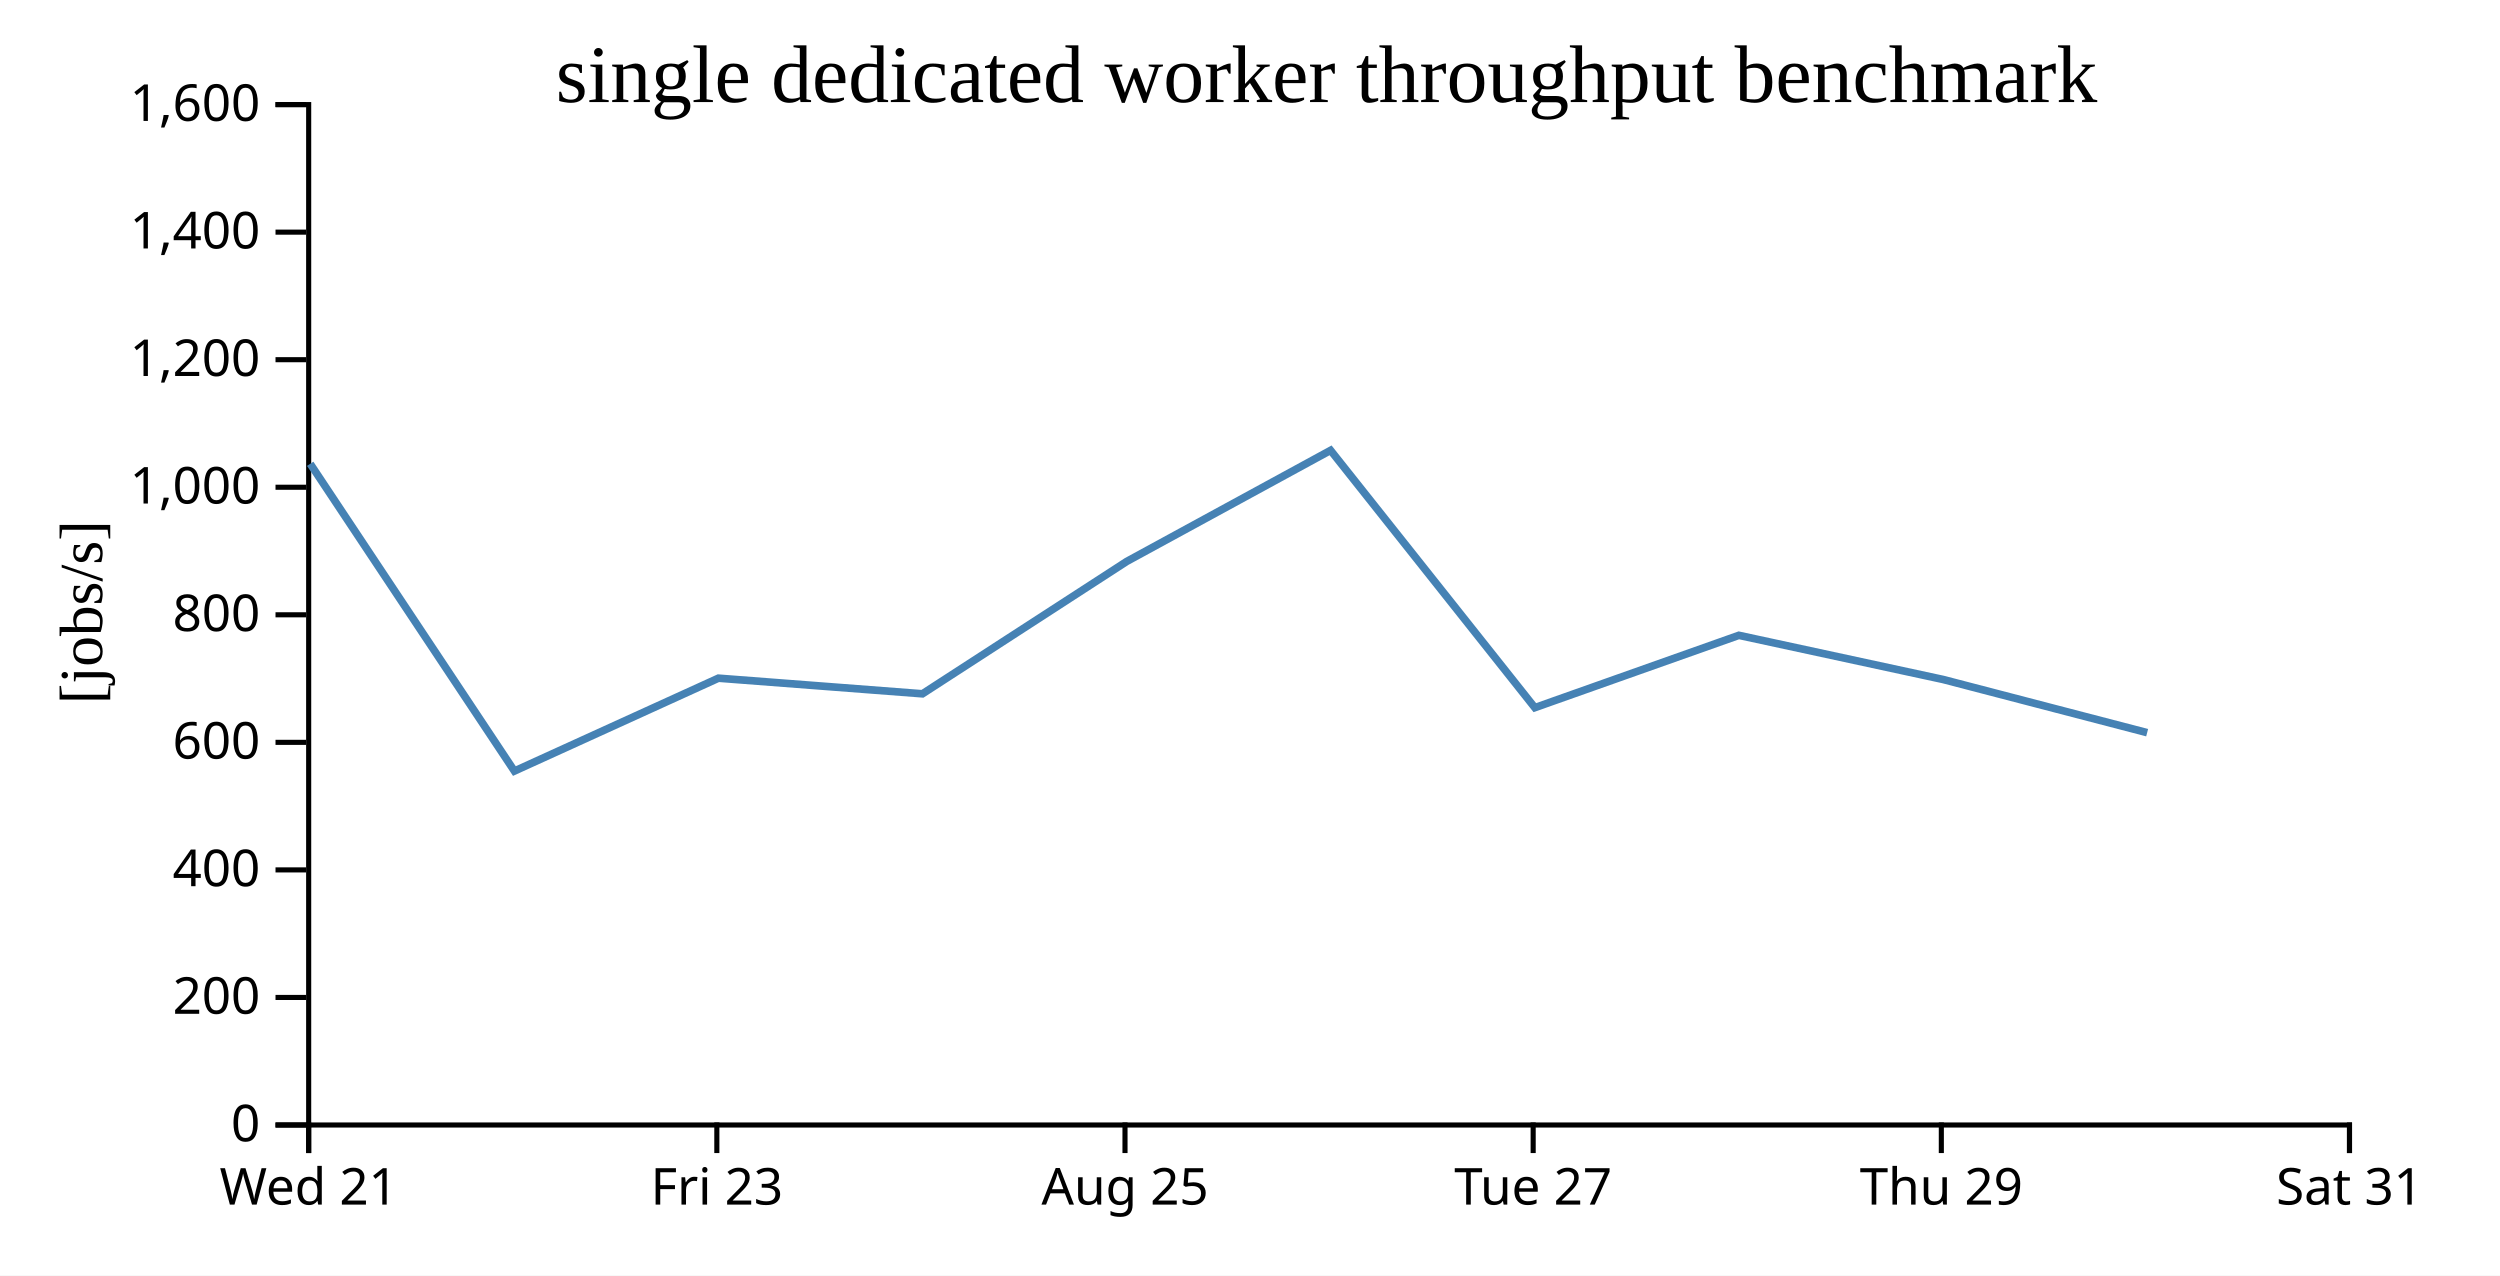
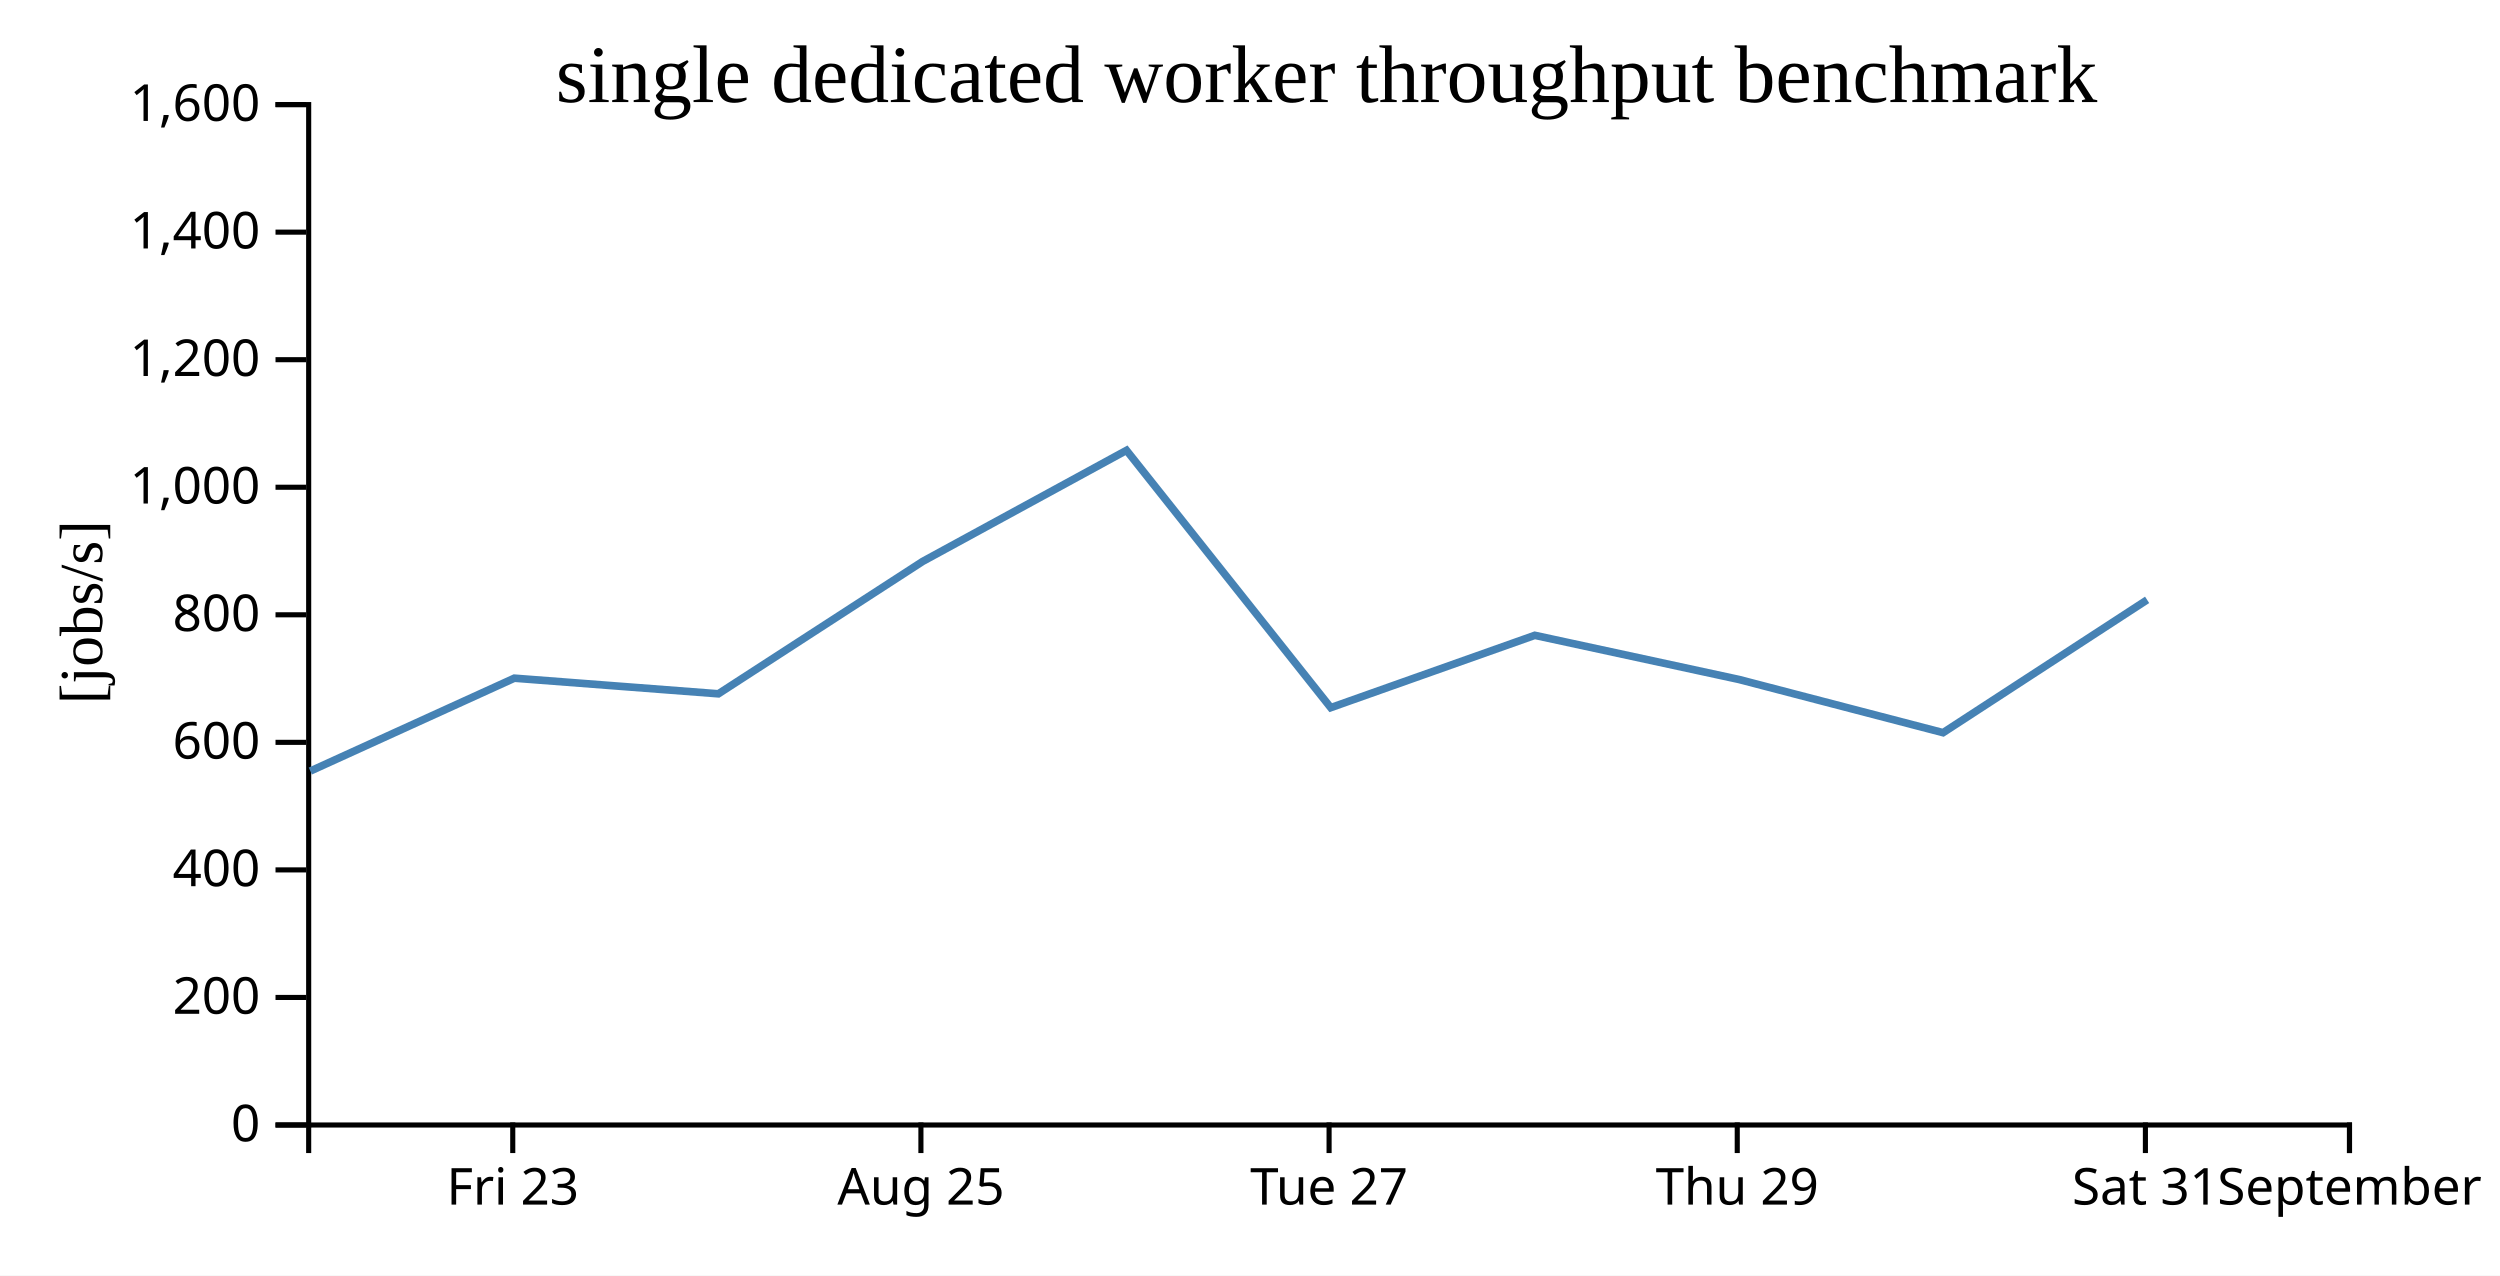
<svg xmlns="http://www.w3.org/2000/svg" width="490" height="250">
  <rect width="100%" height="100%" fill="white" />
  <g transform="translate(60,20)">
    <g transform="translate(0,200)" fill="none" font-size="10" font-family="sans-serif" text-anchor="middle">
      <path class="domain" stroke="currentColor" d="M0.5,6V0.5H400.5V6" />
-       <g class="tick" opacity="1" transform="translate(0.5,0)">
-         <line stroke="currentColor" y2="6" />
-         <text fill="currentColor" y="9" dy="0.71em">Wed 21</text>
-       </g>
-       <g class="tick" opacity="1" transform="translate(80.5,0)">
+       <g class="tick" opacity="1" transform="translate(40.5,0)">
        <line stroke="currentColor" y2="6" />
        <text fill="currentColor" y="9" dy="0.71em">Fri 23</text>
      </g>
-       <g class="tick" opacity="1" transform="translate(160.5,0)">
+       <g class="tick" opacity="1" transform="translate(120.5,0)">
        <line stroke="currentColor" y2="6" />
        <text fill="currentColor" y="9" dy="0.71em">Aug 25</text>
      </g>
-       <g class="tick" opacity="1" transform="translate(240.5,0)">
+       <g class="tick" opacity="1" transform="translate(200.5,0)">
        <line stroke="currentColor" y2="6" />
        <text fill="currentColor" y="9" dy="0.71em">Tue 27</text>
      </g>
-       <g class="tick" opacity="1" transform="translate(320.5,0)">
+       <g class="tick" opacity="1" transform="translate(280.5,0)">
        <line stroke="currentColor" y2="6" />
        <text fill="currentColor" y="9" dy="0.71em">Thu 29</text>
      </g>
+       <g class="tick" opacity="1" transform="translate(360.5,0)">
+         <line stroke="currentColor" y2="6" />
+         <text fill="currentColor" y="9" dy="0.71em">Sat 31</text>
+       </g>
      <g class="tick" opacity="1" transform="translate(400.5,0)">
        <line stroke="currentColor" y2="6" />
-         <text fill="currentColor" y="9" dy="0.71em">Sat 31</text>
+         <text fill="currentColor" y="9" dy="0.71em">September</text>
      </g>
    </g>
    <g fill="none" font-size="10" font-family="sans-serif" text-anchor="end">
      <path class="domain" stroke="currentColor" d="M-6,200.5H0.5V0.5H-6" />
      <g class="tick" opacity="1" transform="translate(0,200.5)">
        <line stroke="currentColor" x2="-6" />
        <text fill="currentColor" x="-9" dy="0.32em">0</text>
      </g>
      <g class="tick" opacity="1" transform="translate(0,175.5)">
        <line stroke="currentColor" x2="-6" />
        <text fill="currentColor" x="-9" dy="0.32em">200</text>
      </g>
      <g class="tick" opacity="1" transform="translate(0,150.5)">
        <line stroke="currentColor" x2="-6" />
        <text fill="currentColor" x="-9" dy="0.32em">400</text>
      </g>
      <g class="tick" opacity="1" transform="translate(0,125.5)">
        <line stroke="currentColor" x2="-6" />
        <text fill="currentColor" x="-9" dy="0.32em">600</text>
      </g>
      <g class="tick" opacity="1" transform="translate(0,100.5)">
        <line stroke="currentColor" x2="-6" />
        <text fill="currentColor" x="-9" dy="0.32em">800</text>
      </g>
      <g class="tick" opacity="1" transform="translate(0,75.5)">
        <line stroke="currentColor" x2="-6" />
        <text fill="currentColor" x="-9" dy="0.32em">1,000</text>
      </g>
      <g class="tick" opacity="1" transform="translate(0,50.5)">
        <line stroke="currentColor" x2="-6" />
        <text fill="currentColor" x="-9" dy="0.32em">1,200</text>
      </g>
      <g class="tick" opacity="1" transform="translate(0,25.5)">
        <line stroke="currentColor" x2="-6" />
        <text fill="currentColor" x="-9" dy="0.32em">1,400</text>
      </g>
      <g class="tick" opacity="1" transform="translate(0,0.5)">
        <line stroke="currentColor" x2="-6" />
        <text fill="currentColor" x="-9" dy="0.32em">1,600</text>
      </g>
    </g>
    <text text-anchor="middle" style="font-size: 12px" transform="rotate(-90)" y="-40" x="-100">[jobs/s]</text>
    <text text-anchor="middle" style="font-size: 16px" y="0" x="200">single dedicated worker throughput benchmark</text>
-     <path fill="none" stroke="steelblue" stroke-width="1.5" d="M0.8,70.903L40.82,131.127L80.812,112.923L120.798,115.986L160.847,90.038L200.792,68.27L240.825,118.7L280.819,104.525L320.842,113.178L360.84,123.604" />
+     <path fill="none" stroke="steelblue" stroke-width="1.5" d="M0.82,131.127L40.812,112.923L80.798,115.986L120.847,90.038L160.792,68.27L200.825,118.7L240.819,104.525L280.842,113.178L320.84,123.604L360.836,97.571" />
  </g>
</svg>
